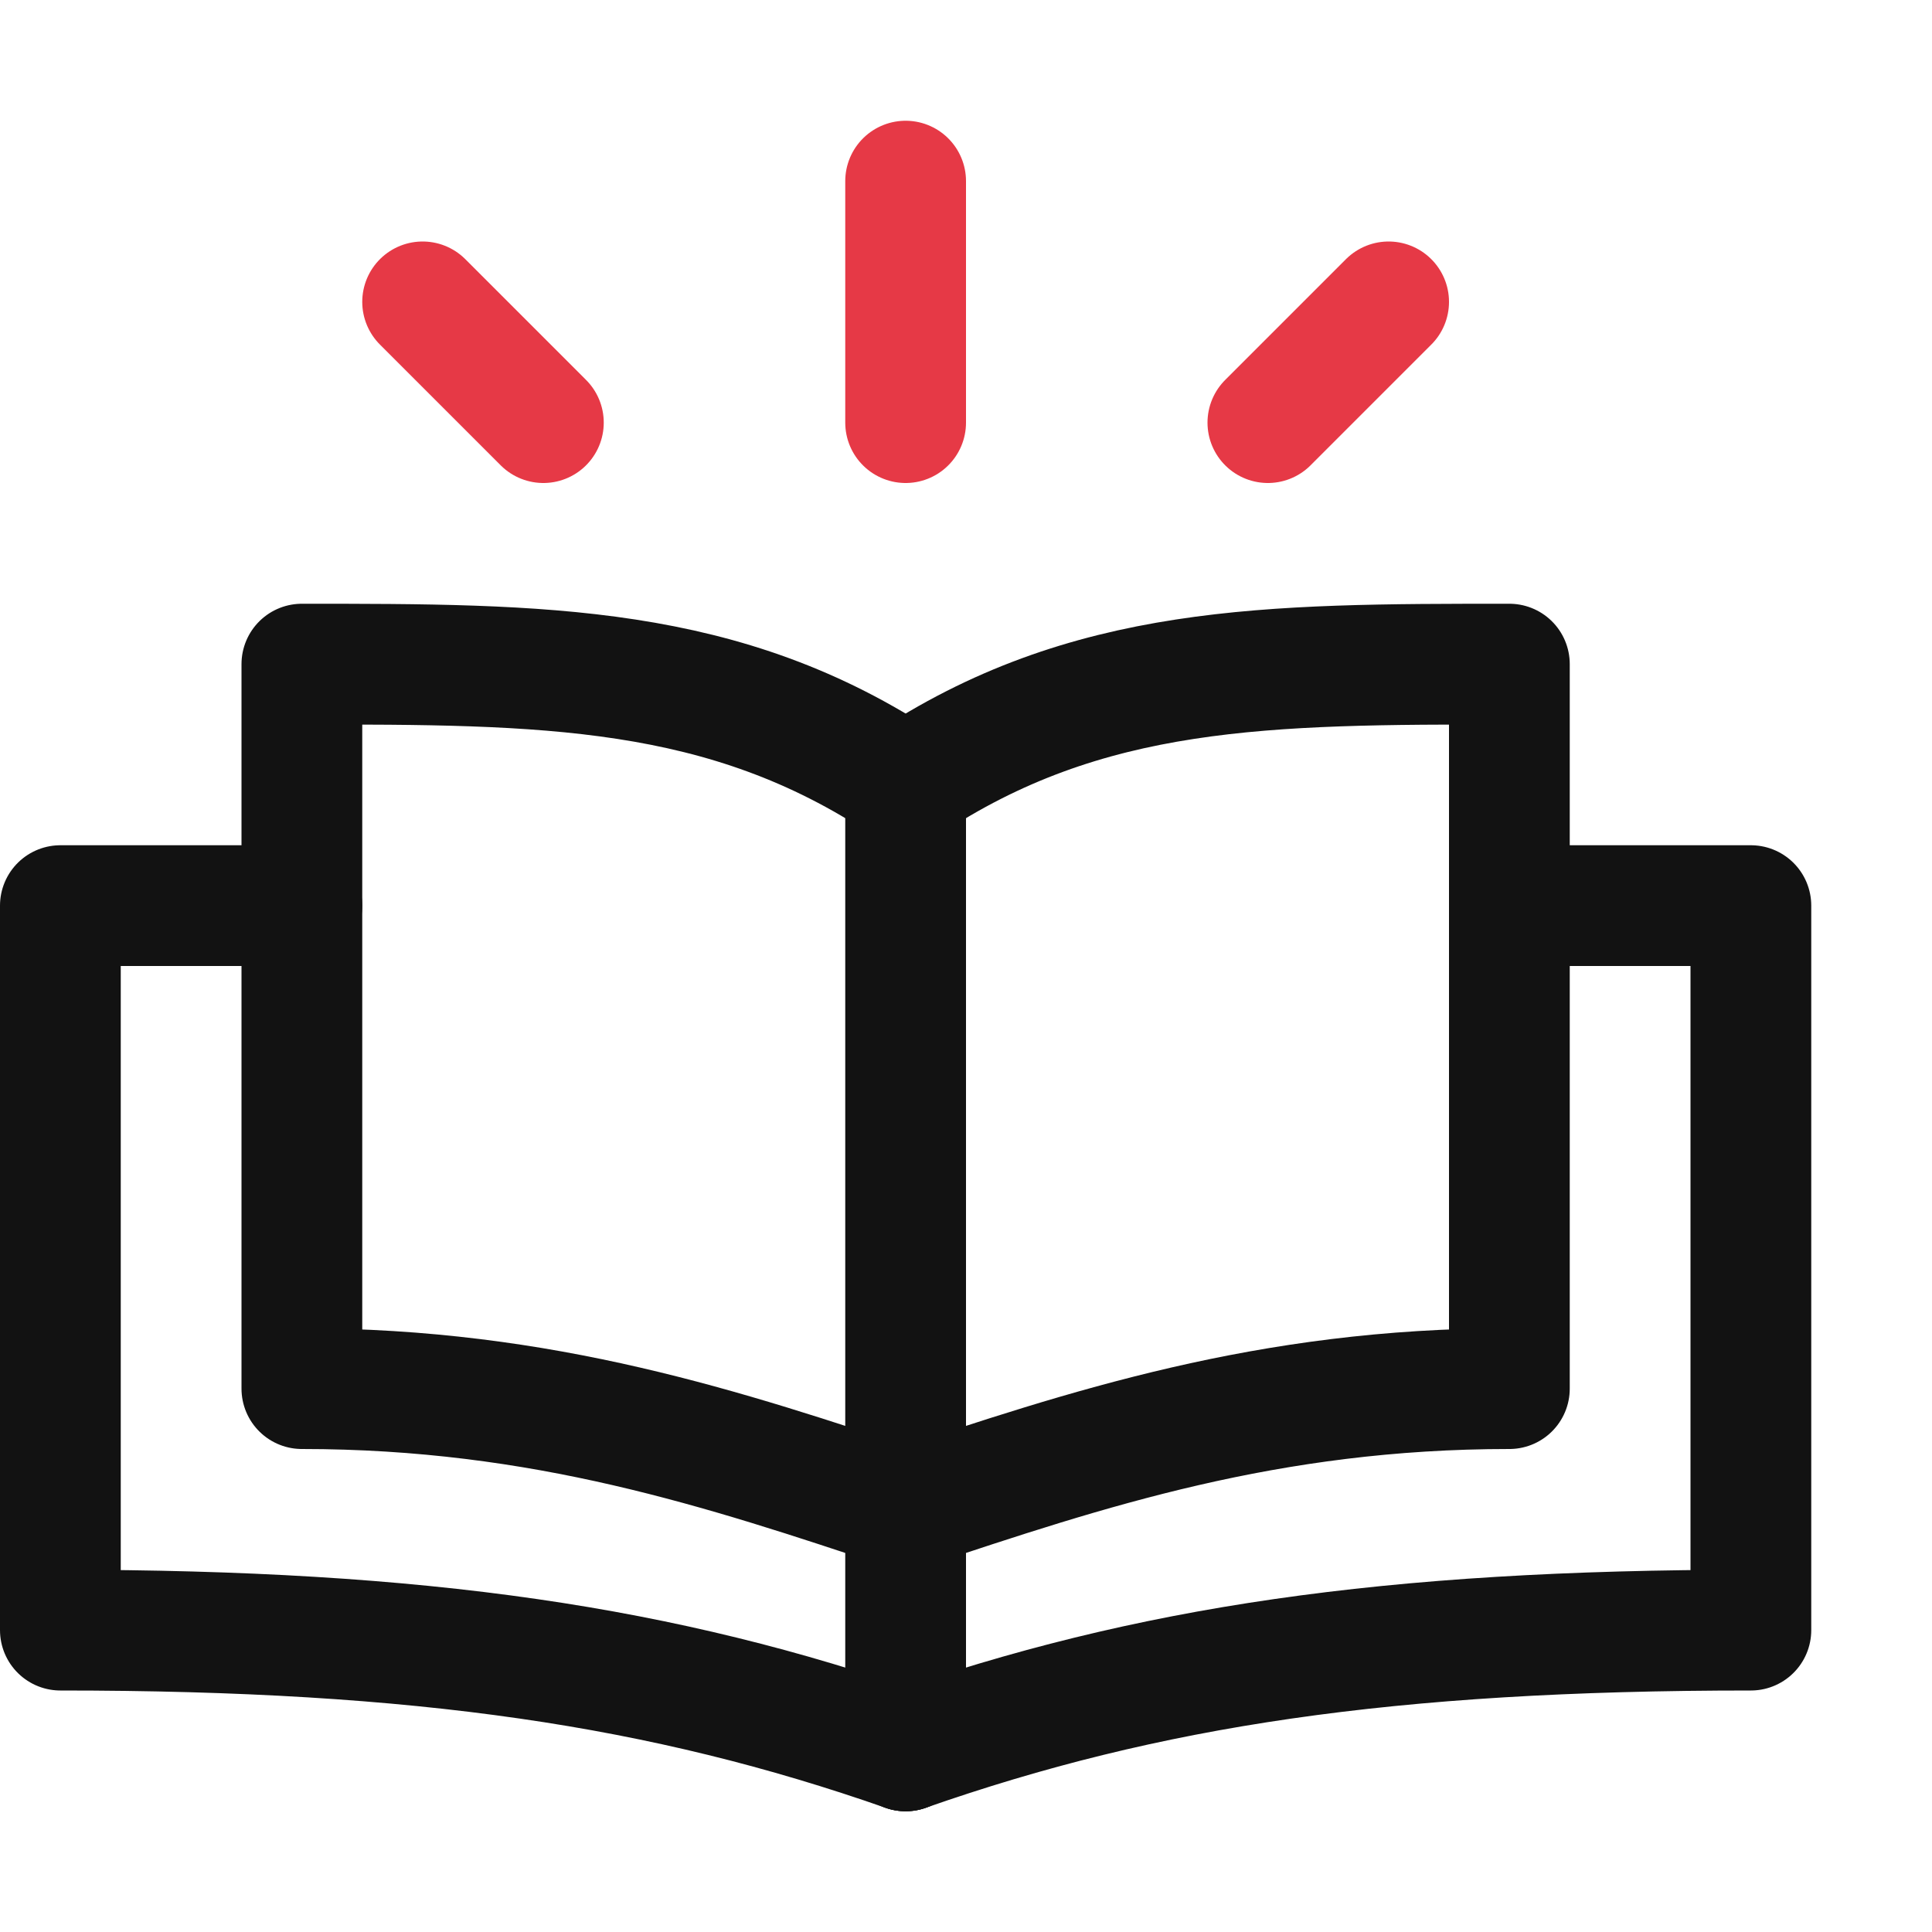
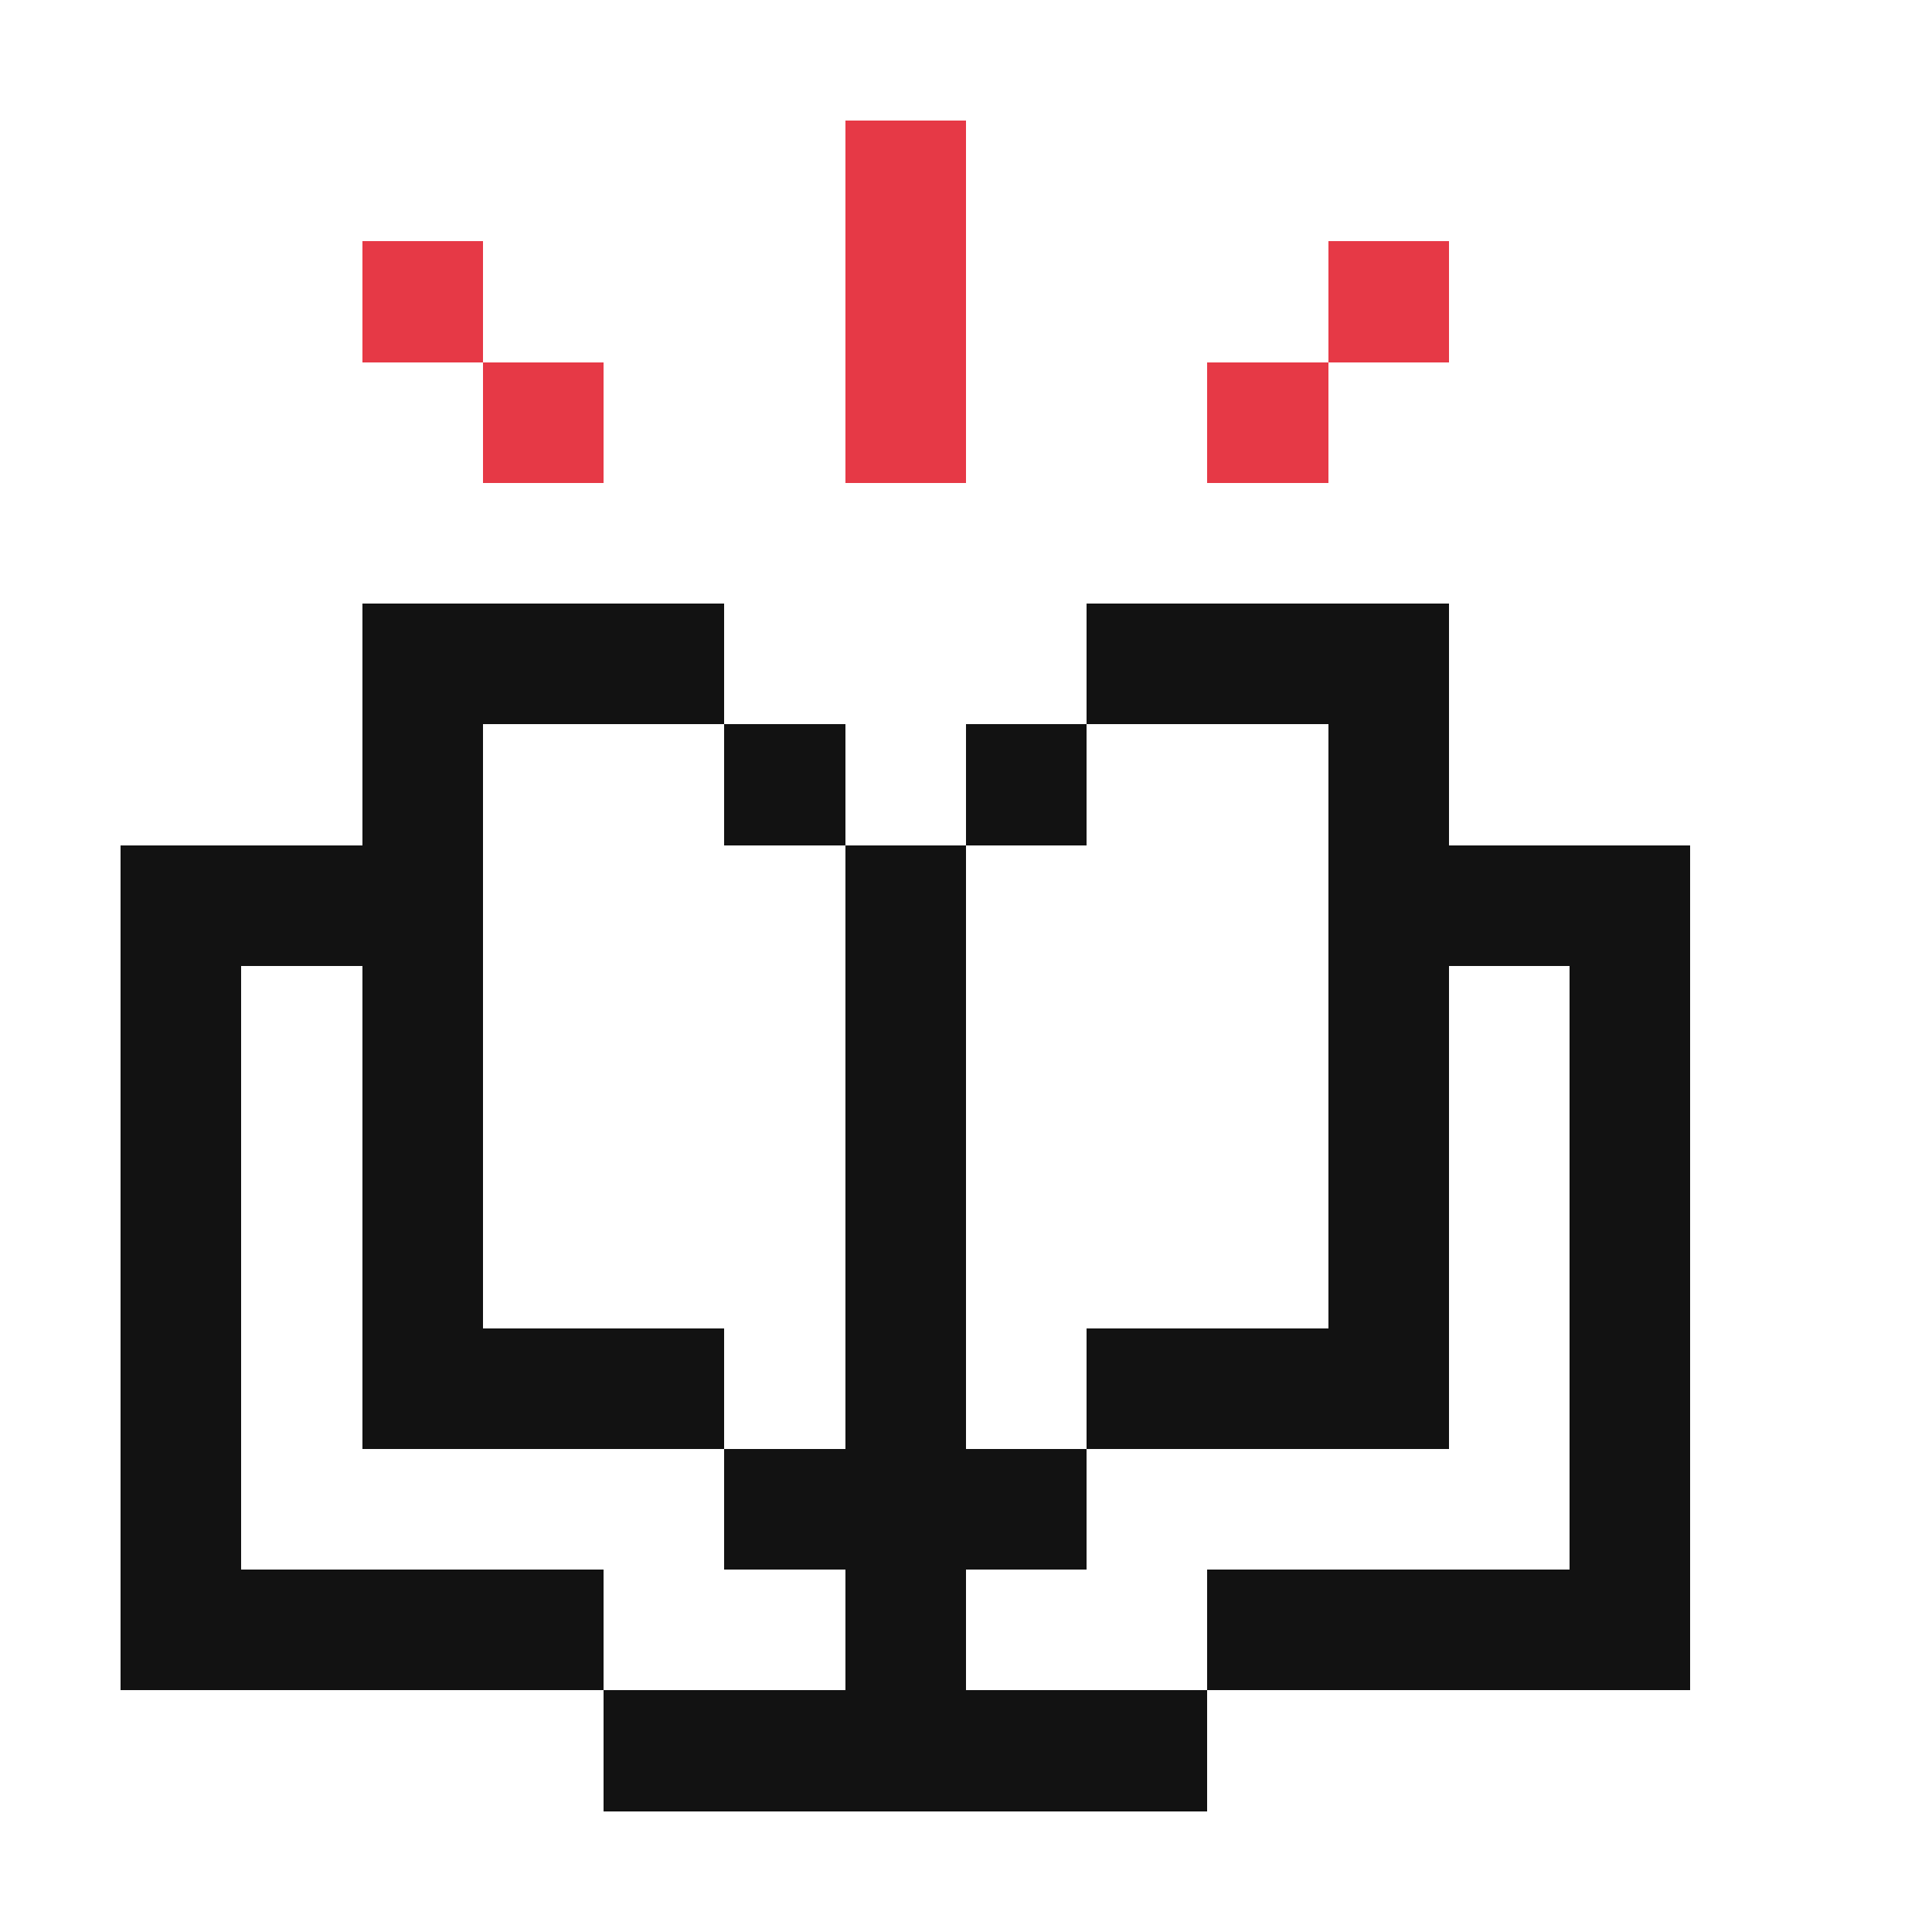
- <svg xmlns="http://www.w3.org/2000/svg" id="oa-pillar-fit-cl-019-16px-fit-a-red-black" data-id="CL-019" width="16" height="16" viewBox="0 0 16 16">
-   <g id="oa-pillar-fit-cl-019-16px-fit-a-red-black-accent" data-part="accent" stroke="#E63946" fill="none" stroke-width="1" stroke-linecap="round" stroke-linejoin="round">
-     <line x1="7.5" y1="1.5" x2="7.5" y2="3.5" />
-     <line x1="3.5" y1="2.5" x2="4.5" y2="3.5" />
-     <line x1="11.5" y1="2.5" x2="10.5" y2="3.5" />
-   </g>
-   <g id="oa-pillar-fit-cl-019-16px-fit-a-red-black-base" data-part="base" stroke="#121212" fill="none" stroke-width="1" stroke-linecap="round" stroke-linejoin="round">
-     <path d="M7.5 6.5 C6 5.5 4.5 5.5 2.5 5.5 V11.5 C4.5 11.5 6 12 7.5 12.5" />
-     <path d="M7.5 6.5 C9 5.5 10.5 5.5 12.5 5.5 V11.5 C10.5 11.5 9 12 7.5 12.5" />
-     <path d="M2.5 7.5 H0.5 V13.5 C3.5 13.5 5.5 13.8 7.5 14.5" />
-     <path d="M12.5 7.5 H14.5 V13.5 C11.5 13.5 9.5 13.8 7.5 14.5" />
-     <line x1="7.5" y1="6.5" x2="7.5" y2="14.5" />
-   </g>
+ <svg xmlns="http://www.w3.org/2000/svg" id="oa-pillar-fit-cl-019-16px-fit-a-red-black" data-id="CL-019" width="16" height="16" viewBox="0 0 16 16" shape-rendering="crispEdges">
+   <path id="oa-pillar-fit-cl-019-16px-fit-a-red-black-accent" data-part="accent" fill="#E63946" d="M7 1h1v1h-1zM3 2h1v1h-1zM7 2h1v1h-1zM11 2h1v1h-1zM4 3h1v1h-1zM7 3h1v1h-1zM10 3h1v1h-1z" />
+   <path id="oa-pillar-fit-cl-019-16px-fit-a-red-black-base" data-part="base" fill="#121212" d="M3 5h3v1h-3zM9 5h3v1h-3zM3 6h1v1h-1zM6 6h1v1h-1zM8 6h1v1h-1zM11 6h1v1h-1zM1 7h3v1h-3zM7 7h1v1h-1zM11 7h3v1h-3zM1 8h1v1h-1zM3 8h1v1h-1zM7 8h1v1h-1zM11 8h1v1h-1zM13 8h1v1h-1zM1 9h1v1h-1zM3 9h1v1h-1zM7 9h1v1h-1zM11 9h1v1h-1zM13 9h1v1h-1zM1 10h1v1h-1zM3 10h1v1h-1zM7 10h1v1h-1zM11 10h1v1h-1zM13 10h1v1h-1zM1 11h1v1h-1zM3 11h3v1h-3zM7 11h1v1h-1zM9 11h3v1h-3zM13 11h1v1h-1zM1 12h1v1h-1zM6 12h3v1h-3zM13 12h1v1h-1zM1 13h4v1h-4zM7 13h1v1h-1zM10 13h4v1h-4zM5 14h5v1h-5z" />
</svg>
